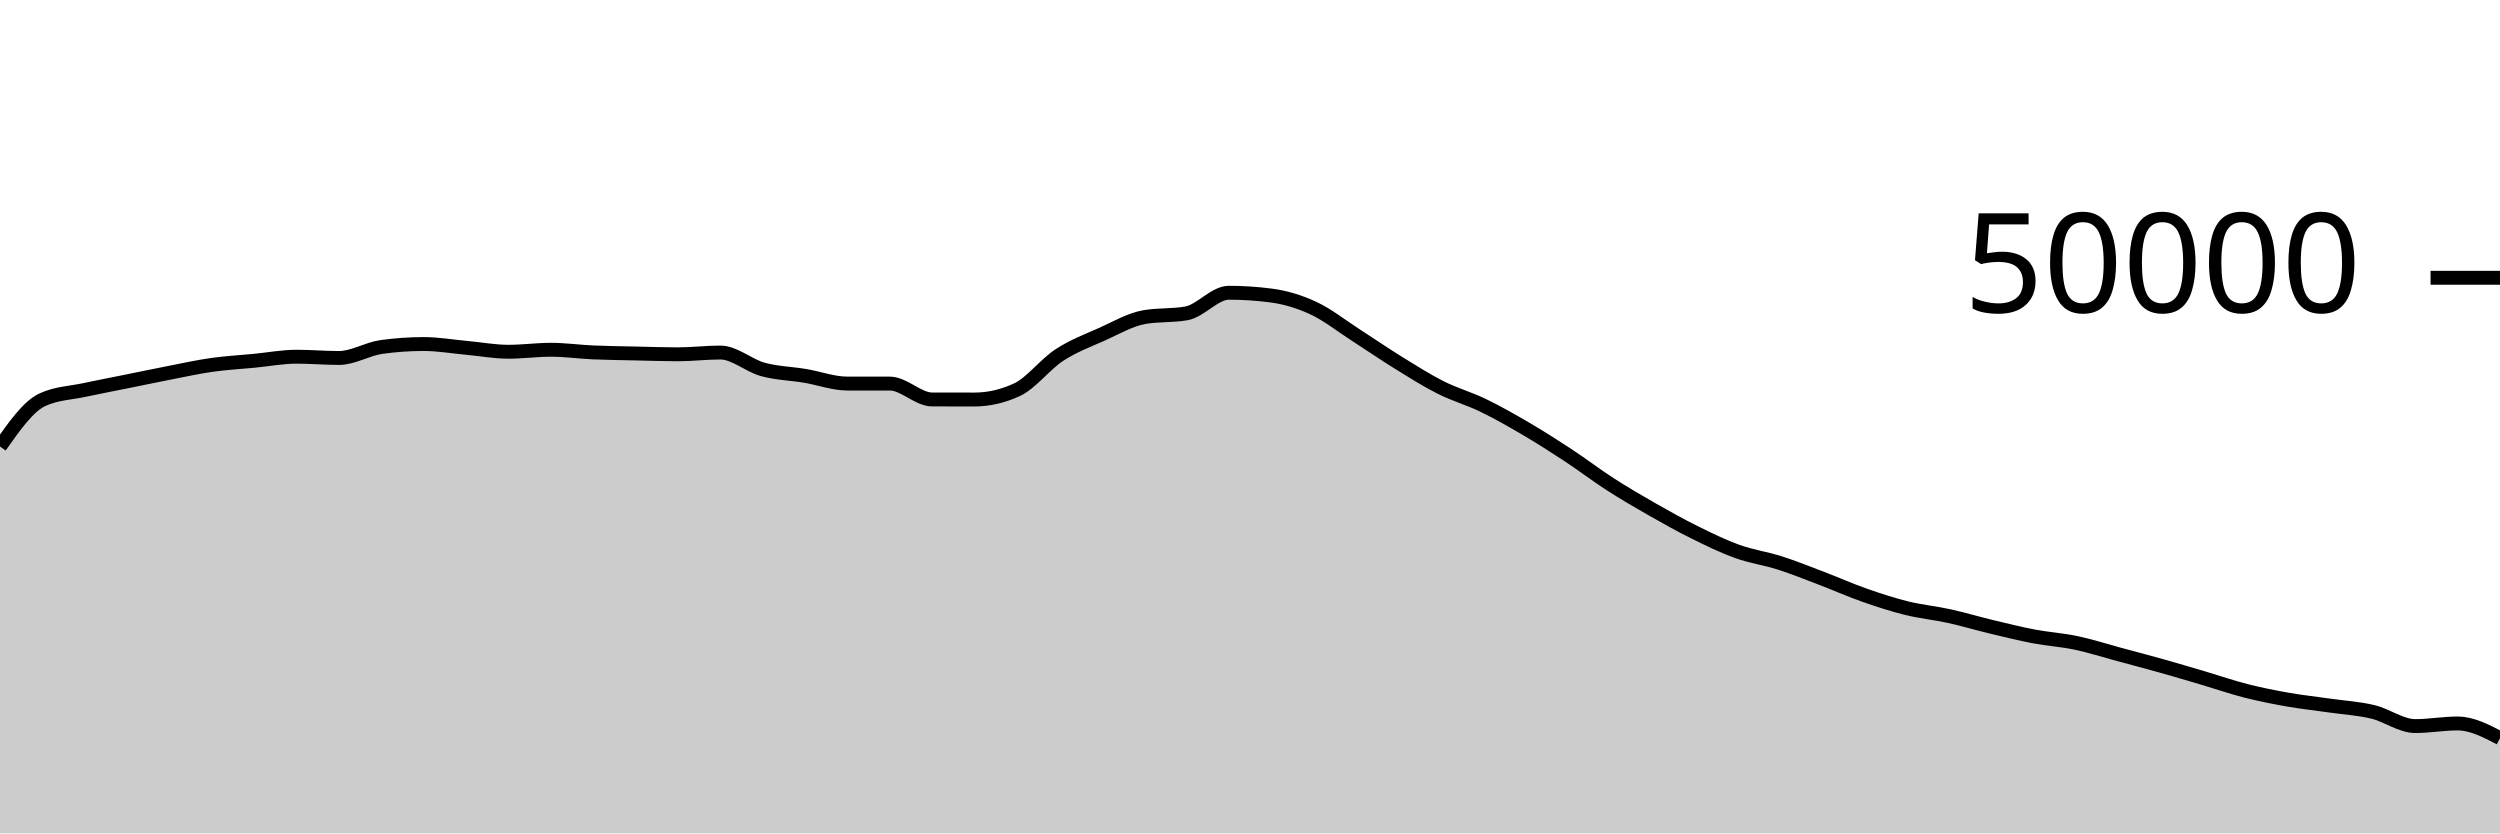
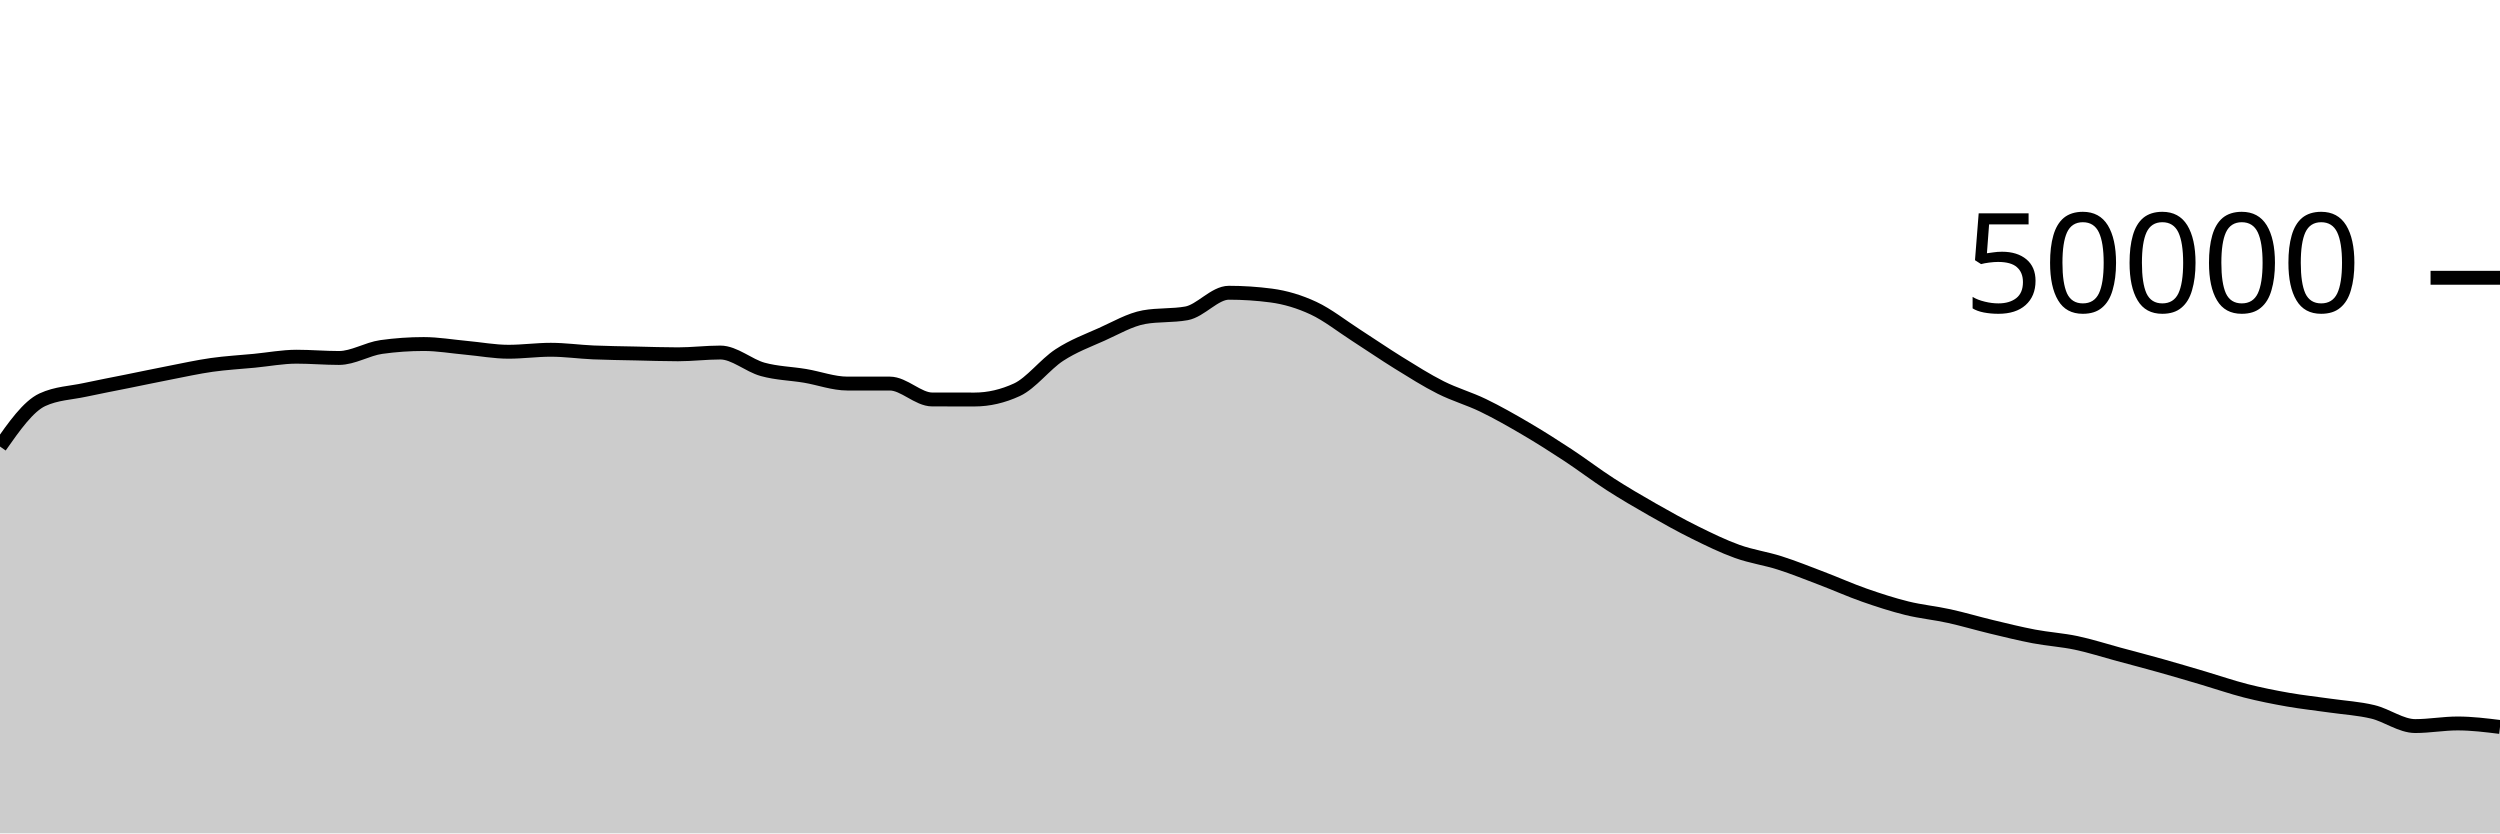
<svg xmlns="http://www.w3.org/2000/svg" viewBox="0 0 180 60">
  <g transform="translate(0,20)">
-     <path class="area" fill="rgba(0, 0, 0, 0.2)" d="M0,12.15C1.017,10.702,2.034,9.253,3.051,8.782C4.068,8.31,5.085,8.295,6.102,8.074C7.119,7.854,8.136,7.664,9.153,7.458C10.169,7.253,11.186,7.038,12.203,6.84C13.22,6.642,14.237,6.416,15.254,6.272C16.271,6.128,17.288,6.074,18.305,5.976C19.322,5.878,20.339,5.683,21.356,5.683C22.373,5.683,23.39,5.774,24.407,5.774C25.424,5.774,26.441,5.125,27.458,4.983C28.475,4.841,29.492,4.77,30.508,4.77C31.525,4.77,32.542,4.948,33.559,5.041C34.576,5.133,35.593,5.326,36.61,5.326C37.627,5.326,38.644,5.183,39.661,5.183C40.678,5.183,41.695,5.329,42.712,5.374C43.729,5.418,44.746,5.428,45.763,5.45C46.78,5.473,47.797,5.51,48.814,5.51C49.831,5.51,50.847,5.382,51.864,5.382C52.881,5.382,53.898,6.315,54.915,6.595C55.932,6.875,56.949,6.892,57.966,7.062C58.983,7.233,60,7.617,61.017,7.617C62.034,7.617,63.051,7.617,64.068,7.617C65.085,7.617,66.102,8.761,67.119,8.762C68.136,8.764,69.153,8.765,70.169,8.765C71.186,8.765,72.203,8.53,73.22,8.061C74.237,7.591,75.254,6.229,76.271,5.565C77.288,4.9,78.305,4.528,79.322,4.073C80.339,3.618,81.356,3.016,82.373,2.834C83.39,2.653,84.407,2.743,85.424,2.562C86.441,2.38,87.458,1.078,88.475,1.078C89.492,1.078,90.508,1.145,91.525,1.278C92.542,1.412,93.559,1.715,94.576,2.19C95.593,2.666,96.61,3.476,97.627,4.13C98.644,4.783,99.661,5.485,100.678,6.114C101.695,6.742,102.712,7.388,103.729,7.9C104.746,8.412,105.763,8.692,106.78,9.184C107.797,9.676,108.814,10.254,109.831,10.85C110.847,11.445,111.864,12.09,112.881,12.759C113.898,13.428,114.915,14.207,115.932,14.862C116.949,15.517,117.966,16.109,118.983,16.689C120,17.268,121.017,17.837,122.034,18.339C123.051,18.842,124.068,19.34,125.085,19.705C126.102,20.07,127.119,20.206,128.136,20.53C129.153,20.855,130.169,21.265,131.186,21.652C132.203,22.039,133.22,22.496,134.237,22.852C135.254,23.208,136.271,23.538,137.288,23.79C138.305,24.041,139.322,24.135,140.339,24.359C141.356,24.583,142.373,24.888,143.39,25.132C144.407,25.376,145.424,25.629,146.441,25.822C147.458,26.015,148.475,26.076,149.492,26.29C150.508,26.505,151.525,26.835,152.542,27.11C153.559,27.384,154.576,27.649,155.593,27.935C156.61,28.221,157.627,28.524,158.644,28.824C159.661,29.124,160.678,29.479,161.695,29.738C162.712,29.996,163.729,30.198,164.746,30.377C165.763,30.555,166.78,30.662,167.797,30.808C168.814,30.954,169.831,31.01,170.847,31.255C171.864,31.5,172.881,32.277,173.898,32.277C174.915,32.277,175.932,32.089,176.949,32.089C177.966,32.089,178.983,32.618,180,33.147L180,40C178.983,40,177.966,40,176.949,40C175.932,40,174.915,40,173.898,40C172.881,40,171.864,40,170.847,40C169.831,40,168.814,40,167.797,40C166.78,40,165.763,40,164.746,40C163.729,40,162.712,40,161.695,40C160.678,40,159.661,40,158.644,40C157.627,40,156.61,40,155.593,40C154.576,40,153.559,40,152.542,40C151.525,40,150.508,40,149.492,40C148.475,40,147.458,40,146.441,40C145.424,40,144.407,40,143.39,40C142.373,40,141.356,40,140.339,40C139.322,40,138.305,40,137.288,40C136.271,40,135.254,40,134.237,40C133.22,40,132.203,40,131.186,40C130.169,40,129.153,40,128.136,40C127.119,40,126.102,40,125.085,40C124.068,40,123.051,40,122.034,40C121.017,40,120,40,118.983,40C117.966,40,116.949,40,115.932,40C114.915,40,113.898,40,112.881,40C111.864,40,110.847,40,109.831,40C108.814,40,107.797,40,106.78,40C105.763,40,104.746,40,103.729,40C102.712,40,101.695,40,100.678,40C99.661,40,98.644,40,97.627,40C96.61,40,95.593,40,94.576,40C93.559,40,92.542,40,91.525,40C90.508,40,89.492,40,88.475,40C87.458,40,86.441,40,85.424,40C84.407,40,83.39,40,82.373,40C81.356,40,80.339,40,79.322,40C78.305,40,77.288,40,76.271,40C75.254,40,74.237,40,73.22,40C72.203,40,71.186,40,70.169,40C69.153,40,68.136,40,67.119,40C66.102,40,65.085,40,64.068,40C63.051,40,62.034,40,61.017,40C60,40,58.983,40,57.966,40C56.949,40,55.932,40,54.915,40C53.898,40,52.881,40,51.864,40C50.847,40,49.831,40,48.814,40C47.797,40,46.78,40,45.763,40C44.746,40,43.729,40,42.712,40C41.695,40,40.678,40,39.661,40C38.644,40,37.627,40,36.61,40C35.593,40,34.576,40,33.559,40C32.542,40,31.525,40,30.508,40C29.492,40,28.475,40,27.458,40C26.441,40,25.424,40,24.407,40C23.39,40,22.373,40,21.356,40C20.339,40,19.322,40,18.305,40C17.288,40,16.271,40,15.254,40C14.237,40,13.22,40,12.203,40C11.186,40,10.169,40,9.153,40C8.136,40,7.119,40,6.102,40C5.085,40,4.068,40,3.051,40C2.034,40,1.017,40,0,40Z" />
-     <path class="line" stroke="black" fill="none" d="M0,12.15C1.017,10.702,2.034,9.253,3.051,8.782C4.068,8.31,5.085,8.295,6.102,8.074C7.119,7.854,8.136,7.664,9.153,7.458C10.169,7.253,11.186,7.038,12.203,6.84C13.22,6.642,14.237,6.416,15.254,6.272C16.271,6.128,17.288,6.074,18.305,5.976C19.322,5.878,20.339,5.683,21.356,5.683C22.373,5.683,23.39,5.774,24.407,5.774C25.424,5.774,26.441,5.125,27.458,4.983C28.475,4.841,29.492,4.77,30.508,4.77C31.525,4.77,32.542,4.948,33.559,5.041C34.576,5.133,35.593,5.326,36.61,5.326C37.627,5.326,38.644,5.183,39.661,5.183C40.678,5.183,41.695,5.329,42.712,5.374C43.729,5.418,44.746,5.428,45.763,5.45C46.78,5.473,47.797,5.51,48.814,5.51C49.831,5.51,50.847,5.382,51.864,5.382C52.881,5.382,53.898,6.315,54.915,6.595C55.932,6.875,56.949,6.892,57.966,7.062C58.983,7.233,60,7.617,61.017,7.617C62.034,7.617,63.051,7.617,64.068,7.617C65.085,7.617,66.102,8.761,67.119,8.762C68.136,8.764,69.153,8.765,70.169,8.765C71.186,8.765,72.203,8.53,73.22,8.061C74.237,7.591,75.254,6.229,76.271,5.565C77.288,4.9,78.305,4.528,79.322,4.073C80.339,3.618,81.356,3.016,82.373,2.834C83.39,2.653,84.407,2.743,85.424,2.562C86.441,2.38,87.458,1.078,88.475,1.078C89.492,1.078,90.508,1.145,91.525,1.278C92.542,1.412,93.559,1.715,94.576,2.19C95.593,2.666,96.61,3.476,97.627,4.13C98.644,4.783,99.661,5.485,100.678,6.114C101.695,6.742,102.712,7.388,103.729,7.9C104.746,8.412,105.763,8.692,106.78,9.184C107.797,9.676,108.814,10.254,109.831,10.85C110.847,11.445,111.864,12.09,112.881,12.759C113.898,13.428,114.915,14.207,115.932,14.862C116.949,15.517,117.966,16.109,118.983,16.689C120,17.268,121.017,17.837,122.034,18.339C123.051,18.842,124.068,19.34,125.085,19.705C126.102,20.07,127.119,20.206,128.136,20.53C129.153,20.855,130.169,21.265,131.186,21.652C132.203,22.039,133.22,22.496,134.237,22.852C135.254,23.208,136.271,23.538,137.288,23.79C138.305,24.041,139.322,24.135,140.339,24.359C141.356,24.583,142.373,24.888,143.39,25.132C144.407,25.376,145.424,25.629,146.441,25.822C147.458,26.015,148.475,26.076,149.492,26.29C150.508,26.505,151.525,26.835,152.542,27.11C153.559,27.384,154.576,27.649,155.593,27.935C156.61,28.221,157.627,28.524,158.644,28.824C159.661,29.124,160.678,29.479,161.695,29.738C162.712,29.996,163.729,30.198,164.746,30.377C165.763,30.555,166.78,30.662,167.797,30.808C168.814,30.954,169.831,31.01,170.847,31.255C171.864,31.5,172.881,32.277,173.898,32.277C174.915,32.277,175.932,32.089,176.949,32.089C177.966,32.089,178.983,32.618,180,33.147" />
+     <path class="area" fill="rgba(0, 0, 0, 0.2)" d="M0,12.15C1.017,10.702,2.034,9.253,3.051,8.782C4.068,8.31,5.085,8.295,6.102,8.074C7.119,7.854,8.136,7.664,9.153,7.458C10.169,7.253,11.186,7.038,12.203,6.84C13.22,6.642,14.237,6.416,15.254,6.272C16.271,6.128,17.288,6.074,18.305,5.976C19.322,5.878,20.339,5.683,21.356,5.683C22.373,5.683,23.39,5.774,24.407,5.774C25.424,5.774,26.441,5.125,27.458,4.983C28.475,4.841,29.492,4.77,30.508,4.77C31.525,4.77,32.542,4.948,33.559,5.041C34.576,5.133,35.593,5.326,36.61,5.326C37.627,5.326,38.644,5.183,39.661,5.183C40.678,5.183,41.695,5.329,42.712,5.374C43.729,5.418,44.746,5.428,45.763,5.45C46.78,5.473,47.797,5.51,48.814,5.51C49.831,5.51,50.847,5.382,51.864,5.382C52.881,5.382,53.898,6.315,54.915,6.595C55.932,6.875,56.949,6.892,57.966,7.062C58.983,7.233,60,7.617,61.017,7.617C62.034,7.617,63.051,7.617,64.068,7.617C65.085,7.617,66.102,8.761,67.119,8.762C68.136,8.764,69.153,8.765,70.169,8.765C71.186,8.765,72.203,8.53,73.22,8.061C74.237,7.591,75.254,6.229,76.271,5.565C77.288,4.9,78.305,4.528,79.322,4.073C80.339,3.618,81.356,3.016,82.373,2.834C83.39,2.653,84.407,2.743,85.424,2.562C86.441,2.38,87.458,1.078,88.475,1.078C89.492,1.078,90.508,1.145,91.525,1.278C92.542,1.412,93.559,1.715,94.576,2.19C95.593,2.666,96.61,3.476,97.627,4.13C98.644,4.783,99.661,5.485,100.678,6.114C101.695,6.742,102.712,7.388,103.729,7.9C104.746,8.412,105.763,8.692,106.78,9.184C107.797,9.676,108.814,10.254,109.831,10.85C110.847,11.445,111.864,12.09,112.881,12.759C113.898,13.428,114.915,14.207,115.932,14.862C116.949,15.517,117.966,16.109,118.983,16.689C120,17.268,121.017,17.837,122.034,18.339C123.051,18.842,124.068,19.34,125.085,19.705C126.102,20.07,127.119,20.206,128.136,20.53C129.153,20.855,130.169,21.265,131.186,21.652C132.203,22.039,133.22,22.496,134.237,22.852C135.254,23.208,136.271,23.538,137.288,23.79C138.305,24.041,139.322,24.135,140.339,24.359C141.356,24.583,142.373,24.888,143.39,25.132C144.407,25.376,145.424,25.629,146.441,25.822C147.458,26.015,148.475,26.076,149.492,26.29C150.508,26.505,151.525,26.835,152.542,27.11C153.559,27.384,154.576,27.649,155.593,27.935C156.61,28.221,157.627,28.524,158.644,28.824C159.661,29.124,160.678,29.479,161.695,29.738C162.712,29.996,163.729,30.198,164.746,30.377C165.763,30.555,166.78,30.662,167.797,30.808C168.814,30.954,169.831,31.01,170.847,31.255C171.864,31.5,172.881,32.277,173.898,32.277C174.915,32.277,175.932,32.089,176.949,32.089C177.966,32.089,178.983,32.215,180,32.341L180,40C178.983,40,177.966,40,176.949,40C175.932,40,174.915,40,173.898,40C172.881,40,171.864,40,170.847,40C169.831,40,168.814,40,167.797,40C166.78,40,165.763,40,164.746,40C163.729,40,162.712,40,161.695,40C160.678,40,159.661,40,158.644,40C157.627,40,156.61,40,155.593,40C154.576,40,153.559,40,152.542,40C151.525,40,150.508,40,149.492,40C148.475,40,147.458,40,146.441,40C145.424,40,144.407,40,143.39,40C142.373,40,141.356,40,140.339,40C139.322,40,138.305,40,137.288,40C136.271,40,135.254,40,134.237,40C133.22,40,132.203,40,131.186,40C130.169,40,129.153,40,128.136,40C127.119,40,126.102,40,125.085,40C124.068,40,123.051,40,122.034,40C121.017,40,120,40,118.983,40C117.966,40,116.949,40,115.932,40C114.915,40,113.898,40,112.881,40C111.864,40,110.847,40,109.831,40C108.814,40,107.797,40,106.78,40C105.763,40,104.746,40,103.729,40C102.712,40,101.695,40,100.678,40C99.661,40,98.644,40,97.627,40C96.61,40,95.593,40,94.576,40C93.559,40,92.542,40,91.525,40C90.508,40,89.492,40,88.475,40C87.458,40,86.441,40,85.424,40C84.407,40,83.39,40,82.373,40C81.356,40,80.339,40,79.322,40C78.305,40,77.288,40,76.271,40C75.254,40,74.237,40,73.22,40C72.203,40,71.186,40,70.169,40C69.153,40,68.136,40,67.119,40C66.102,40,65.085,40,64.068,40C63.051,40,62.034,40,61.017,40C60,40,58.983,40,57.966,40C56.949,40,55.932,40,54.915,40C53.898,40,52.881,40,51.864,40C50.847,40,49.831,40,48.814,40C47.797,40,46.78,40,45.763,40C44.746,40,43.729,40,42.712,40C41.695,40,40.678,40,39.661,40C38.644,40,37.627,40,36.61,40C35.593,40,34.576,40,33.559,40C32.542,40,31.525,40,30.508,40C29.492,40,28.475,40,27.458,40C26.441,40,25.424,40,24.407,40C23.39,40,22.373,40,21.356,40C20.339,40,19.322,40,18.305,40C17.288,40,16.271,40,15.254,40C14.237,40,13.22,40,12.203,40C11.186,40,10.169,40,9.153,40C8.136,40,7.119,40,6.102,40C5.085,40,4.068,40,3.051,40C2.034,40,1.017,40,0,40Z" />
+     <path class="line" stroke="black" fill="none" d="M0,12.15C1.017,10.702,2.034,9.253,3.051,8.782C4.068,8.31,5.085,8.295,6.102,8.074C7.119,7.854,8.136,7.664,9.153,7.458C10.169,7.253,11.186,7.038,12.203,6.84C13.22,6.642,14.237,6.416,15.254,6.272C16.271,6.128,17.288,6.074,18.305,5.976C19.322,5.878,20.339,5.683,21.356,5.683C22.373,5.683,23.39,5.774,24.407,5.774C25.424,5.774,26.441,5.125,27.458,4.983C28.475,4.841,29.492,4.77,30.508,4.77C31.525,4.77,32.542,4.948,33.559,5.041C34.576,5.133,35.593,5.326,36.61,5.326C37.627,5.326,38.644,5.183,39.661,5.183C40.678,5.183,41.695,5.329,42.712,5.374C43.729,5.418,44.746,5.428,45.763,5.45C46.78,5.473,47.797,5.51,48.814,5.51C49.831,5.51,50.847,5.382,51.864,5.382C52.881,5.382,53.898,6.315,54.915,6.595C55.932,6.875,56.949,6.892,57.966,7.062C58.983,7.233,60,7.617,61.017,7.617C62.034,7.617,63.051,7.617,64.068,7.617C65.085,7.617,66.102,8.761,67.119,8.762C68.136,8.764,69.153,8.765,70.169,8.765C71.186,8.765,72.203,8.53,73.22,8.061C74.237,7.591,75.254,6.229,76.271,5.565C77.288,4.9,78.305,4.528,79.322,4.073C80.339,3.618,81.356,3.016,82.373,2.834C83.39,2.653,84.407,2.743,85.424,2.562C86.441,2.38,87.458,1.078,88.475,1.078C89.492,1.078,90.508,1.145,91.525,1.278C92.542,1.412,93.559,1.715,94.576,2.19C95.593,2.666,96.61,3.476,97.627,4.13C98.644,4.783,99.661,5.485,100.678,6.114C101.695,6.742,102.712,7.388,103.729,7.9C104.746,8.412,105.763,8.692,106.78,9.184C107.797,9.676,108.814,10.254,109.831,10.85C110.847,11.445,111.864,12.09,112.881,12.759C113.898,13.428,114.915,14.207,115.932,14.862C116.949,15.517,117.966,16.109,118.983,16.689C120,17.268,121.017,17.837,122.034,18.339C123.051,18.842,124.068,19.34,125.085,19.705C126.102,20.07,127.119,20.206,128.136,20.53C129.153,20.855,130.169,21.265,131.186,21.652C132.203,22.039,133.22,22.496,134.237,22.852C135.254,23.208,136.271,23.538,137.288,23.79C138.305,24.041,139.322,24.135,140.339,24.359C141.356,24.583,142.373,24.888,143.39,25.132C144.407,25.376,145.424,25.629,146.441,25.822C147.458,26.015,148.475,26.076,149.492,26.29C150.508,26.505,151.525,26.835,152.542,27.11C153.559,27.384,154.576,27.649,155.593,27.935C156.61,28.221,157.627,28.524,158.644,28.824C159.661,29.124,160.678,29.479,161.695,29.738C162.712,29.996,163.729,30.198,164.746,30.377C165.763,30.555,166.78,30.662,167.797,30.808C168.814,30.954,169.831,31.01,170.847,31.255C171.864,31.5,172.881,32.277,173.898,32.277C174.915,32.277,175.932,32.089,176.949,32.089C177.966,32.089,178.983,32.215,180,32.341" />
    <path class="axis-ceiling" stroke-width="1" stroke="black" fill="none" d="M175,0L180,0" />
    <text class="axis-ceiling-label" font-family="sans-serif" text-anchor="end" font-size="10px" x="170" y="2.5">50000</text>
  </g>
</svg>
